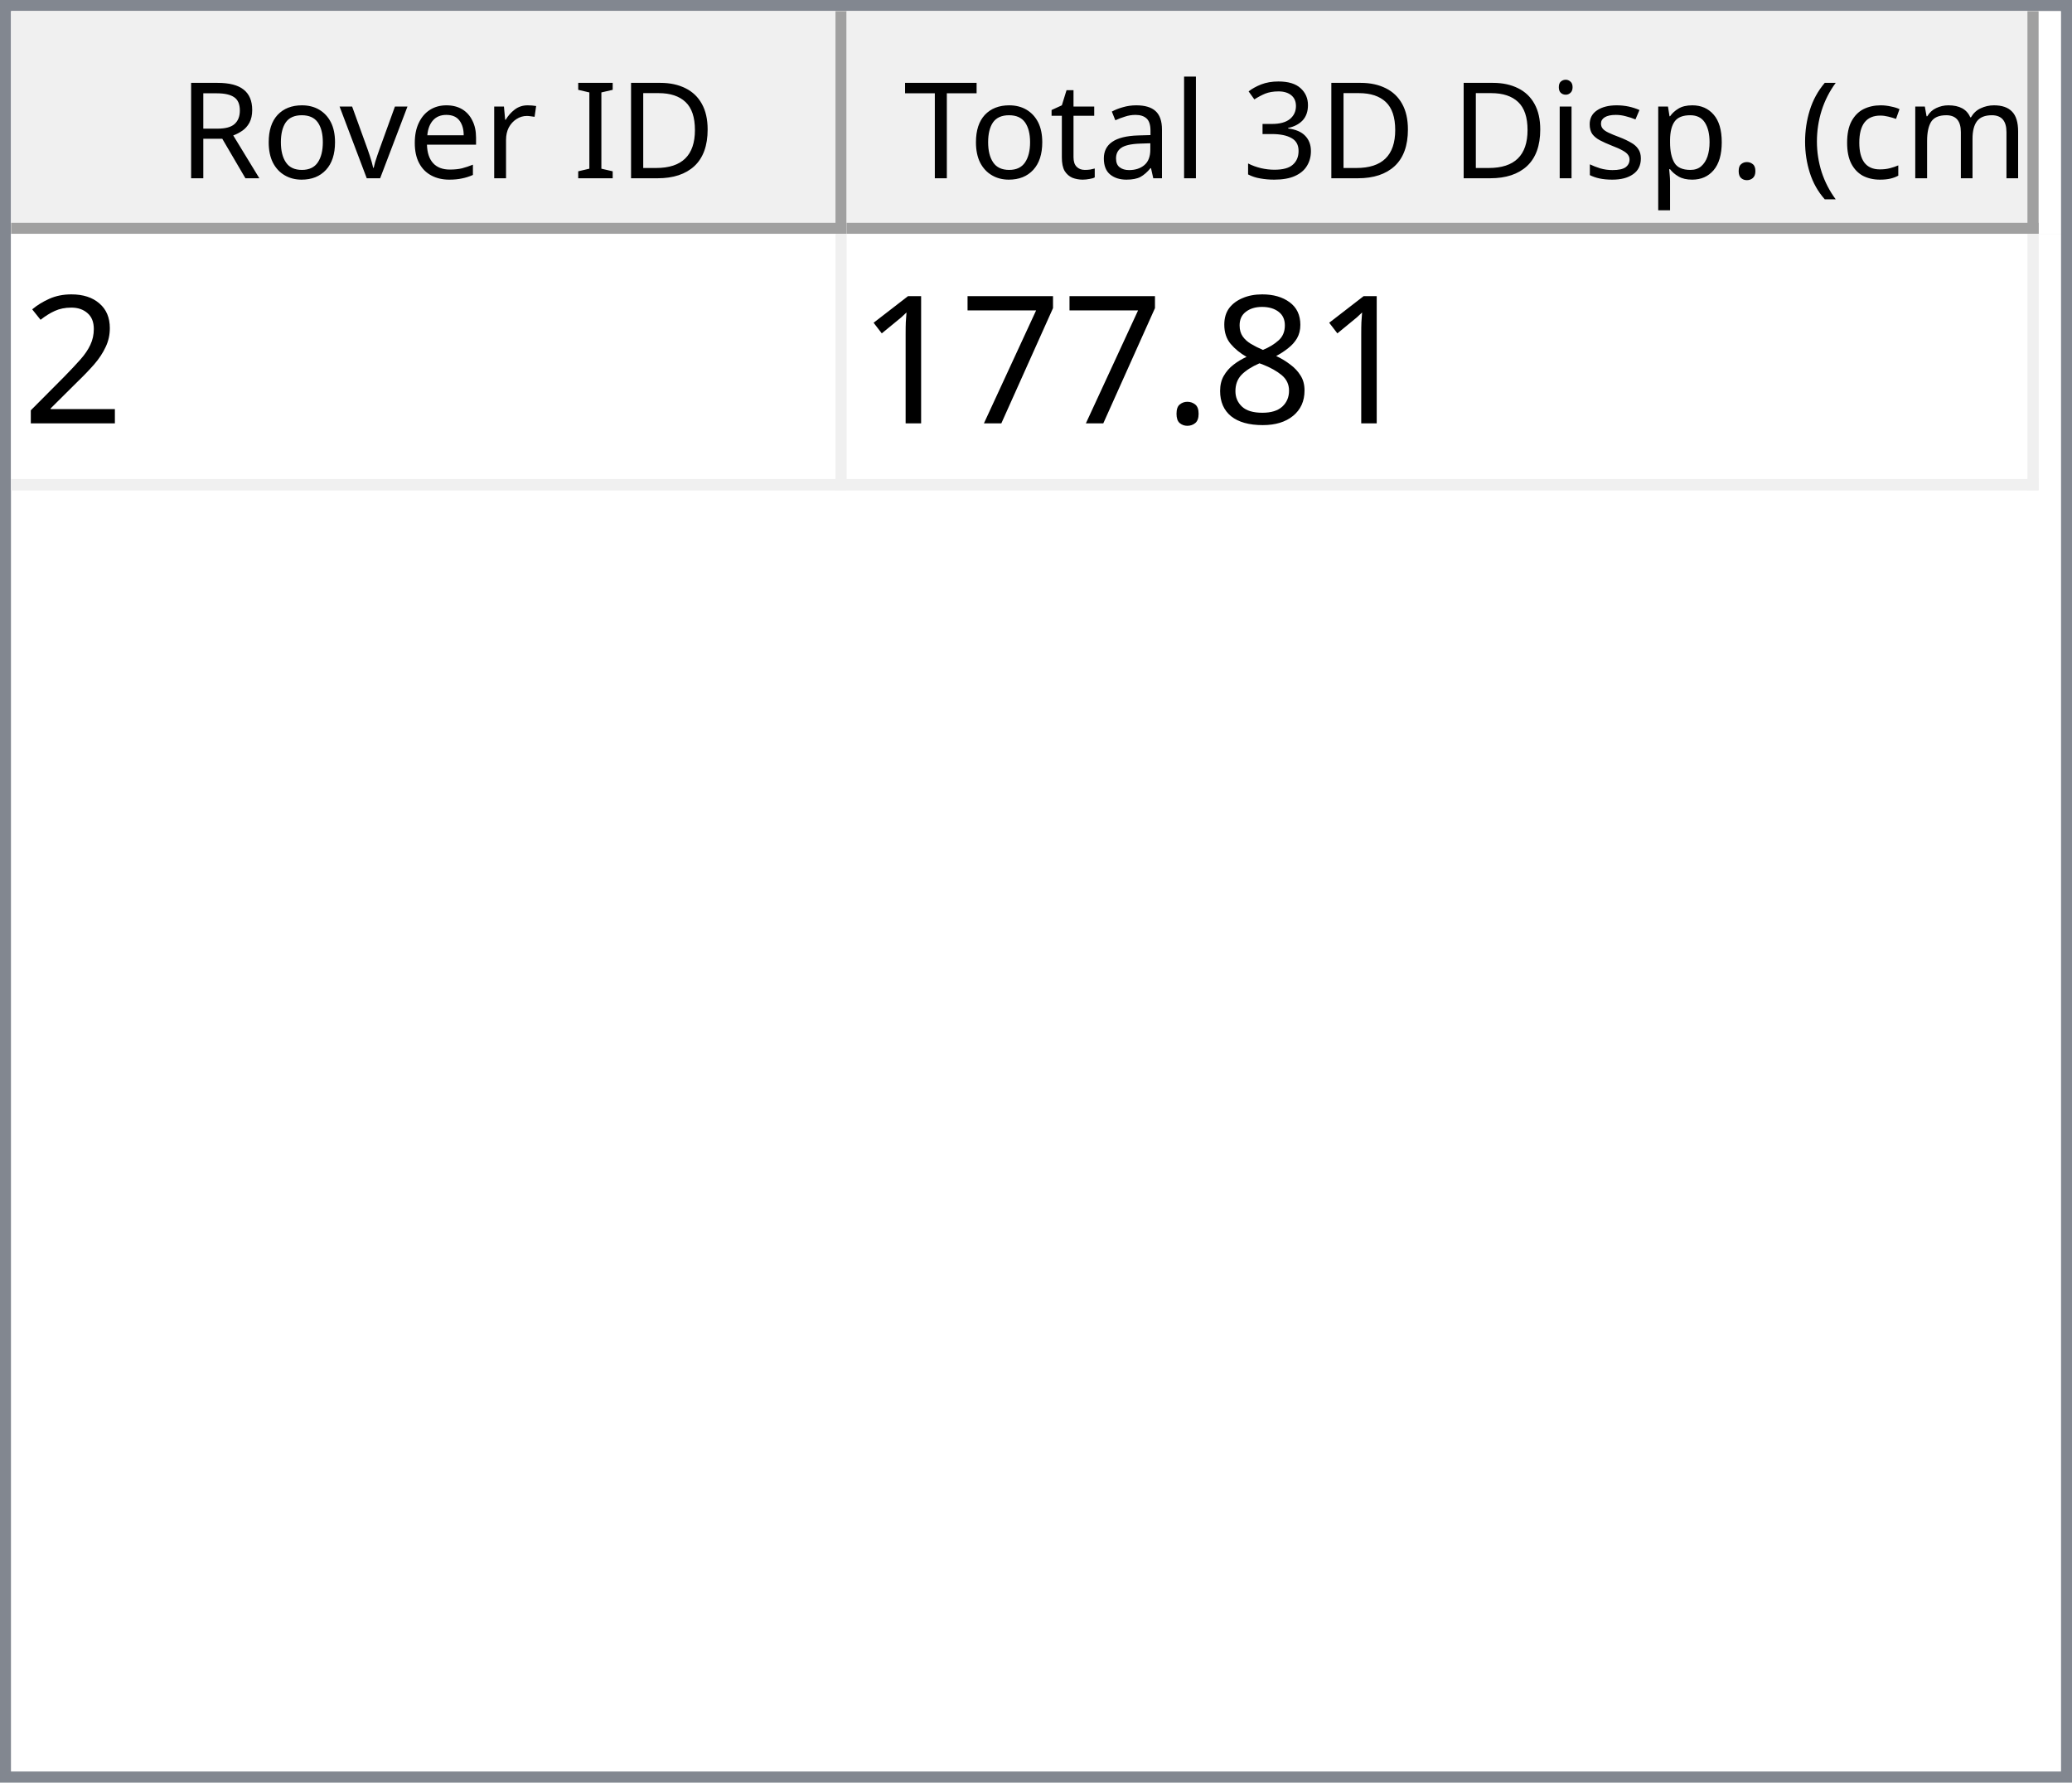
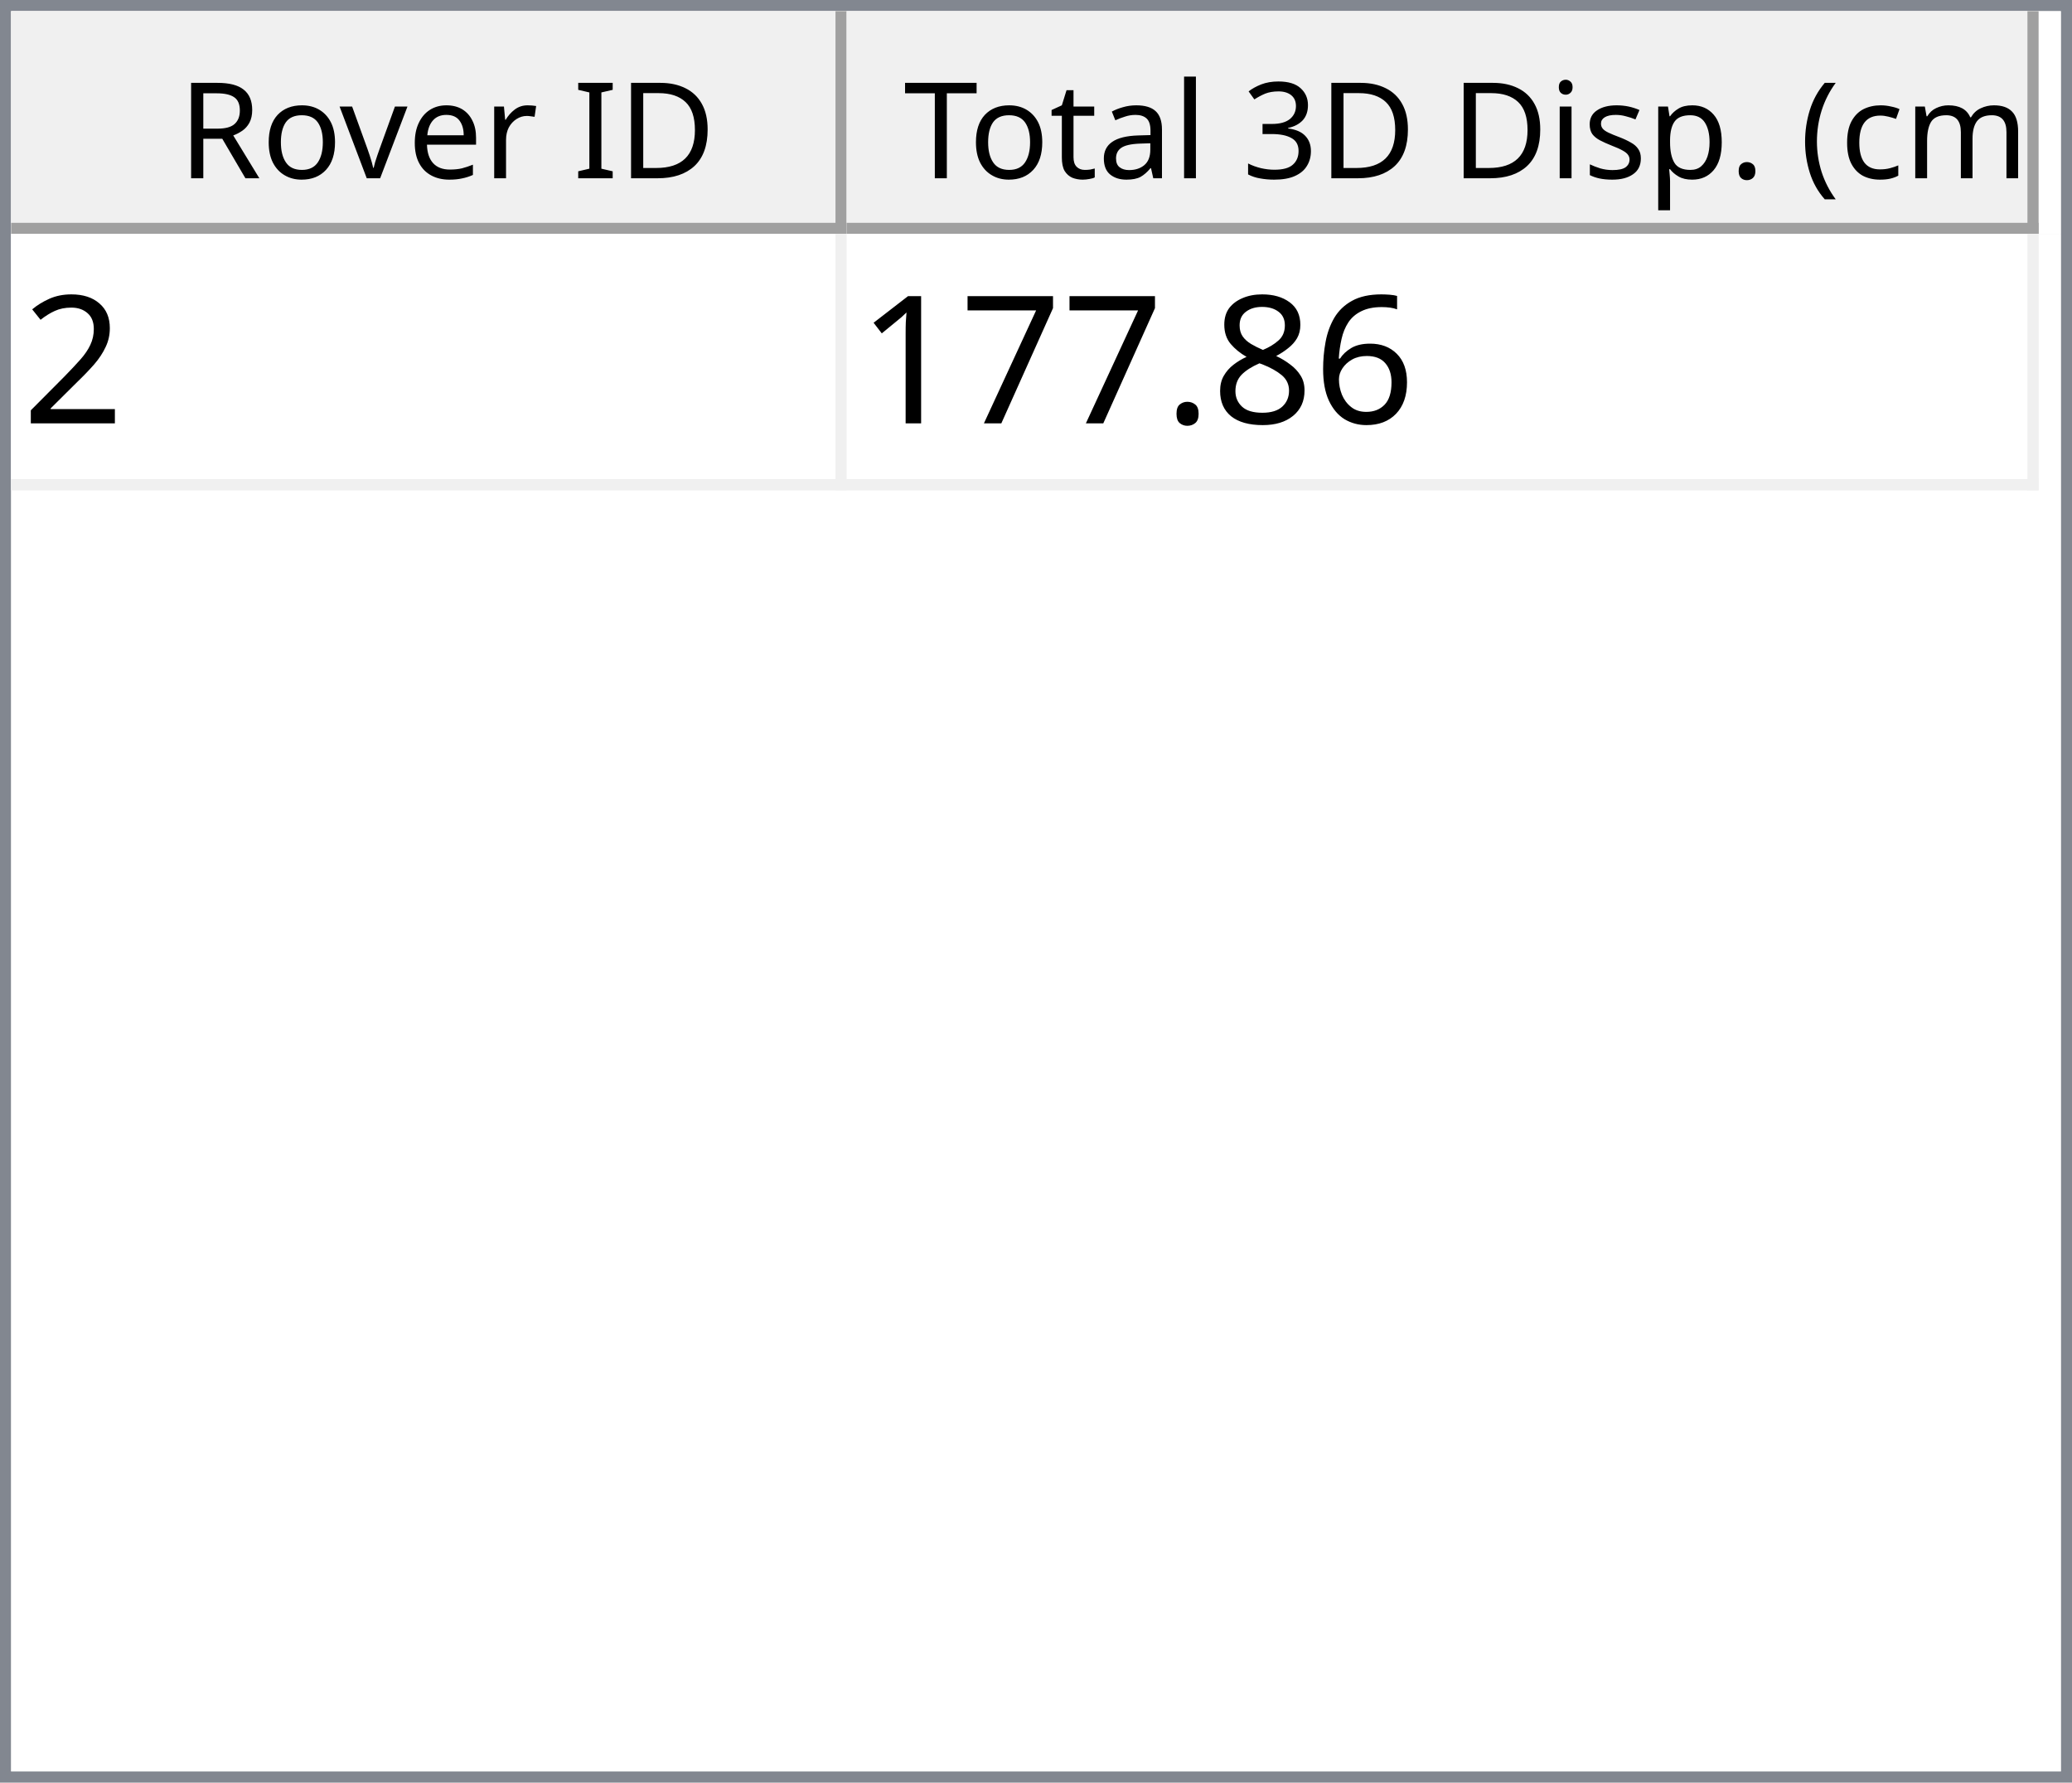
<svg xmlns="http://www.w3.org/2000/svg" style="fill-opacity:1; color-rendering:auto; color-interpolation:auto; text-rendering:auto; stroke:black; stroke-linecap:square; stroke-miterlimit:10; shape-rendering:auto; stroke-opacity:1; fill:black; stroke-dasharray:none; font-weight:normal; stroke-width:1; font-family:'Dialog'; font-style:normal; stroke-linejoin:miter; font-size:12px; stroke-dashoffset:0; image-rendering:auto;" width="186" height="160">
  <defs id="genericDefs" />
  <g>
    <defs id="defs1">
      <clipPath clipPathUnits="userSpaceOnUse" id="clipPath1">
        <path d="M0 0 L186 0 L186 160 L0 160 L0 0 Z" />
      </clipPath>
      <clipPath clipPathUnits="userSpaceOnUse" id="clipPath2">
        <path d="M0 0 L0 160 L186 160 L186 0 Z" />
      </clipPath>
      <clipPath clipPathUnits="userSpaceOnUse" id="clipPath3">
        <path d="M0 0 L0 20 L184 20 L184 0 Z" />
      </clipPath>
      <clipPath clipPathUnits="userSpaceOnUse" id="clipPath4">
        <path d="M0 0 L0 20 L75 20 L75 0 Z" />
      </clipPath>
      <clipPath clipPathUnits="userSpaceOnUse" id="clipPath5">
        <path d="M1 1 L1 19 L74 19 L74 1 Z" />
      </clipPath>
      <clipPath clipPathUnits="userSpaceOnUse" id="clipPath6">
        <path d="M0 0 L0 18 L73 18 L73 0 Z" />
      </clipPath>
      <clipPath clipPathUnits="userSpaceOnUse" id="clipPath7">
        <path d="M-0.5 -0.5 L-0.5 19.5 L74.5 19.5 L74.5 -0.5 Z" />
      </clipPath>
      <clipPath clipPathUnits="userSpaceOnUse" id="clipPath8">
        <path d="M0 0 L0 20 L107 20 L107 0 Z" />
      </clipPath>
      <clipPath clipPathUnits="userSpaceOnUse" id="clipPath9">
        <path d="M1 1 L1 19 L106 19 L106 1 Z" />
      </clipPath>
      <clipPath clipPathUnits="userSpaceOnUse" id="clipPath10">
        <path d="M0 0 L0 18 L105 18 L105 0 Z" />
      </clipPath>
      <clipPath clipPathUnits="userSpaceOnUse" id="clipPath11">
        <path d="M-0.5 -0.5 L-0.5 19.5 L106.5 19.5 L106.5 -0.5 Z" />
      </clipPath>
      <clipPath clipPathUnits="userSpaceOnUse" id="clipPath12">
        <path d="M0 0 L0 138 L184 138 L184 0 Z" />
      </clipPath>
      <clipPath clipPathUnits="userSpaceOnUse" id="clipPath13">
        <path d="M0 0 L0 23 L182 23 L182 0 Z" />
      </clipPath>
      <clipPath clipPathUnits="userSpaceOnUse" id="clipPath14">
        <path d="M-0.5 -0.5 L-0.5 22.5 L181.5 22.5 L181.5 -0.5 Z" />
      </clipPath>
      <clipPath clipPathUnits="userSpaceOnUse" id="clipPath15">
        <path d="M0 0 L0 22 L74 22 L74 0 Z" />
      </clipPath>
      <clipPath clipPathUnits="userSpaceOnUse" id="clipPath16">
        <path d="M0 0 L0 22 L106 22 L106 0 Z" />
      </clipPath>
      <font horiz-adv-x="64.551" id="font1">
        <font-face ascent="107.91" descent="25.098" units-per-em="100" style="font-style:normal; font-family:Segoe UI; font-weight:normal;" />
        <missing-glyph horiz-adv-x="64.551" d="M8.109 0 L8.109 68.266 L56.453 68.266 L56.453 0 L8.109 0 ZM15.328 7.234 L49.219 7.234 L49.219 61.031 L15.328 61.031 L15.328 7.234 Z" />
        <glyph unicode="D" horiz-adv-x="70.117" d="M9.188 0 L9.188 70.016 L28.516 70.016 Q65.531 70.016 65.531 35.891 Q65.531 19.672 55.25 9.836 Q44.969 0 27.734 0 L9.188 0 ZM17.391 62.594 L17.391 7.422 L27.828 7.422 Q41.609 7.422 49.273 14.797 Q56.938 22.172 56.938 35.688 Q56.938 62.594 28.328 62.594 L17.391 62.594 Z" />
        <glyph unicode="I" horiz-adv-x="26.611" d="M17.391 0 L9.188 0 L9.188 70.016 L17.391 70.016 L17.391 0 Z" />
        <glyph unicode=" " horiz-adv-x="27.393" d="" />
        <glyph unicode="r" horiz-adv-x="34.766" d="M34.188 41.891 Q32.078 43.5 28.125 43.5 Q23 43.5 19.555 38.672 Q16.109 33.844 16.109 25.484 L16.109 0 L8.109 0 L8.109 50 L16.109 50 L16.109 39.703 L16.312 39.703 Q18.016 44.969 21.531 47.922 Q25.047 50.875 29.391 50.875 Q32.516 50.875 34.188 50.203 L34.188 41.891 Z" />
        <glyph unicode="e" horiz-adv-x="52.295" d="M48.297 23 L12.984 23 Q13.188 14.656 17.484 10.109 Q21.781 5.562 29.297 5.562 Q37.75 5.562 44.828 11.141 L44.828 3.609 Q38.234 -1.172 27.391 -1.172 Q16.797 -1.172 10.742 5.641 Q4.688 12.453 4.688 24.812 Q4.688 36.469 11.305 43.82 Q17.922 51.172 27.734 51.172 Q37.547 51.172 42.922 44.828 Q48.297 38.484 48.297 27.203 L48.297 23 ZM40.094 29.781 Q40.047 36.719 36.75 40.578 Q33.453 44.438 27.594 44.438 Q21.922 44.438 17.969 40.383 Q14.016 36.328 13.094 29.781 L40.094 29.781 Z" />
        <glyph unicode="v" horiz-adv-x="47.9" d="M47.406 50 L27.484 0 L19.625 0 L0.688 50 L9.469 50 L22.172 13.672 Q23.578 9.672 23.922 6.688 L24.125 6.688 Q24.609 10.453 25.688 13.484 L38.969 50 L47.406 50 Z" />
        <glyph unicode="o" horiz-adv-x="58.594" d="M29 -1.172 Q17.922 -1.172 11.305 5.836 Q4.688 12.844 4.688 24.422 Q4.688 37.016 11.57 44.094 Q18.453 51.172 30.172 51.172 Q41.359 51.172 47.633 44.289 Q53.906 37.406 53.906 25.203 Q53.906 13.234 47.141 6.031 Q40.375 -1.172 29 -1.172 ZM29.594 44.438 Q21.875 44.438 17.383 39.188 Q12.891 33.938 12.891 24.703 Q12.891 15.828 17.43 10.695 Q21.969 5.562 29.594 5.562 Q37.359 5.562 41.531 10.594 Q45.703 15.625 45.703 24.906 Q45.703 34.281 41.531 39.359 Q37.359 44.438 29.594 44.438 Z" />
        <glyph unicode="R" horiz-adv-x="59.814" d="M59.375 0 L49.609 0 L37.891 19.625 Q36.281 22.359 34.766 24.289 Q33.25 26.219 31.664 27.438 Q30.078 28.656 28.25 29.219 Q26.422 29.781 24.125 29.781 L17.391 29.781 L17.391 0 L9.188 0 L9.188 70.016 L30.078 70.016 Q34.672 70.016 38.555 68.867 Q42.438 67.719 45.289 65.375 Q48.141 63.031 49.758 59.547 Q51.375 56.062 51.375 51.375 Q51.375 47.703 50.273 44.656 Q49.172 41.609 47.148 39.211 Q45.125 36.812 42.266 35.133 Q39.406 33.453 35.844 32.516 L35.844 32.328 Q37.594 31.547 38.891 30.547 Q40.188 29.547 41.359 28.18 Q42.531 26.812 43.68 25.078 Q44.828 23.344 46.234 21.047 L59.375 0 ZM17.391 62.594 L17.391 37.203 L28.516 37.203 Q31.594 37.203 34.203 38.133 Q36.812 39.062 38.719 40.797 Q40.625 42.531 41.703 45.047 Q42.781 47.562 42.781 50.688 Q42.781 56.297 39.141 59.445 Q35.5 62.594 28.609 62.594 L17.391 62.594 Z" />
        <glyph unicode=")" horiz-adv-x="30.176" d="M8.297 -15.922 L1.172 -15.922 Q16.406 2.344 16.406 26.812 Q16.406 51.469 1.078 70.016 L8.297 70.016 Q23.531 52.156 23.531 26.703 Q23.531 1.375 8.297 -15.922 Z" />
        <glyph unicode="m" horiz-adv-x="86.133" d="M79.109 0 L71.094 0 L71.094 28.719 Q71.094 37.016 68.531 40.727 Q65.969 44.438 59.906 44.438 Q54.781 44.438 51.195 39.75 Q47.609 35.062 47.609 28.516 L47.609 0 L39.594 0 L39.594 29.688 Q39.594 44.438 28.219 44.438 Q22.953 44.438 19.531 40.016 Q16.109 35.594 16.109 28.516 L16.109 0 L8.109 0 L8.109 50 L16.109 50 L16.109 42.094 L16.312 42.094 Q21.625 51.172 31.844 51.172 Q36.969 51.172 40.773 48.312 Q44.578 45.453 46 40.828 Q51.562 51.172 62.594 51.172 Q79.109 51.172 79.109 30.812 L79.109 0 Z" />
        <glyph unicode="c" horiz-adv-x="46.191" d="M42.188 2.297 Q36.422 -1.172 28.516 -1.172 Q17.828 -1.172 11.258 5.789 Q4.688 12.75 4.688 23.828 Q4.688 36.188 11.766 43.68 Q18.844 51.172 30.672 51.172 Q37.25 51.172 42.281 48.734 L42.281 40.531 Q36.719 44.438 30.375 44.438 Q22.703 44.438 17.797 38.945 Q12.891 33.453 12.891 24.516 Q12.891 15.719 17.508 10.641 Q22.125 5.562 29.891 5.562 Q36.422 5.562 42.188 9.906 L42.188 2.297 Z" />
        <glyph unicode="(" horiz-adv-x="30.176" d="M29.109 -15.922 L21.969 -15.922 Q6.844 1.375 6.844 26.703 Q6.844 52.156 21.969 70.016 L29.203 70.016 Q13.875 51.469 13.875 26.812 Q13.875 2.344 29.109 -15.922 Z" />
        <glyph unicode="." horiz-adv-x="21.68" d="M10.891 -1.078 Q8.641 -1.078 7.055 0.539 Q5.469 2.156 5.469 4.391 Q5.469 6.641 7.055 8.273 Q8.641 9.906 10.891 9.906 Q13.188 9.906 14.797 8.273 Q16.406 6.641 16.406 4.391 Q16.406 2.156 14.797 0.539 Q13.188 -1.078 10.891 -1.078 Z" />
        <glyph unicode="p" horiz-adv-x="58.789" d="M16.312 7.234 L16.109 7.234 L16.109 -23 L8.109 -23 L8.109 50 L16.109 50 L16.109 41.219 L16.312 41.219 Q22.219 51.172 33.594 51.172 Q43.266 51.172 48.688 44.461 Q54.109 37.75 54.109 26.469 Q54.109 13.922 48 6.375 Q41.891 -1.172 31.297 -1.172 Q21.578 -1.172 16.312 7.234 ZM16.109 27.391 L16.109 20.406 Q16.109 14.203 20.141 9.883 Q24.172 5.562 30.375 5.562 Q37.641 5.562 41.773 11.133 Q45.906 16.703 45.906 26.609 Q45.906 34.969 42.047 39.703 Q38.188 44.438 31.594 44.438 Q24.609 44.438 20.359 39.578 Q16.109 34.719 16.109 27.391 Z" />
        <glyph unicode="s" horiz-adv-x="42.432" d="M5.078 1.812 L5.078 10.406 Q11.625 5.562 19.484 5.562 Q30.031 5.562 30.031 12.594 Q30.031 14.594 29.125 15.992 Q28.219 17.391 26.68 18.461 Q25.141 19.531 23.07 20.383 Q21 21.234 18.609 22.172 Q15.281 23.484 12.766 24.828 Q10.25 26.172 8.57 27.859 Q6.891 29.547 6.031 31.695 Q5.172 33.844 5.172 36.719 Q5.172 40.234 6.789 42.945 Q8.406 45.656 11.086 47.484 Q13.766 49.312 17.211 50.242 Q20.656 51.172 24.312 51.172 Q30.812 51.172 35.938 48.922 L35.938 40.828 Q30.422 44.438 23.25 44.438 Q21 44.438 19.195 43.922 Q17.391 43.406 16.094 42.477 Q14.797 41.547 14.086 40.258 Q13.375 38.969 13.375 37.406 Q13.375 35.453 14.086 34.133 Q14.797 32.812 16.164 31.789 Q17.531 30.766 19.484 29.938 Q21.438 29.109 23.922 28.125 Q27.25 26.859 29.883 25.516 Q32.516 24.172 34.375 22.484 Q36.234 20.797 37.234 18.602 Q38.234 16.406 38.234 13.375 Q38.234 9.672 36.602 6.938 Q34.969 4.203 32.234 2.398 Q29.5 0.594 25.93 -0.289 Q22.359 -1.172 18.453 -1.172 Q10.75 -1.172 5.078 1.812 Z" />
        <glyph unicode="i" horiz-adv-x="24.219" d="M12.203 62.703 Q10.062 62.703 8.547 64.164 Q7.031 65.625 7.031 67.875 Q7.031 70.125 8.547 71.609 Q10.062 73.094 12.203 73.094 Q14.406 73.094 15.945 71.609 Q17.484 70.125 17.484 67.875 Q17.484 65.719 15.945 64.211 Q14.406 62.703 12.203 62.703 ZM16.109 0 L8.109 0 L8.109 50 L16.109 50 L16.109 0 Z" />
        <glyph unicode="3" horiz-adv-x="53.906" d="M46.531 19.828 Q46.531 15.094 44.75 11.211 Q42.969 7.328 39.719 4.57 Q36.469 1.812 31.93 0.297 Q27.391 -1.219 21.922 -1.219 Q11.922 -1.219 6 2.594 L6 11.188 Q13.094 5.609 22.219 5.609 Q25.875 5.609 28.828 6.539 Q31.781 7.469 33.906 9.227 Q36.031 10.984 37.18 13.477 Q38.328 15.969 38.328 19.094 Q38.328 32.812 18.797 32.812 L12.984 32.812 L12.984 39.594 L18.5 39.594 Q35.797 39.594 35.797 52.484 Q35.797 64.406 22.609 64.406 Q15.188 64.406 8.688 59.422 L8.688 67.188 Q15.375 71.188 24.609 71.188 Q29 71.188 32.57 69.969 Q36.141 68.75 38.68 66.555 Q41.219 64.359 42.609 61.281 Q44 58.203 44 54.5 Q44 40.672 30.031 36.719 L30.031 36.531 Q33.594 36.141 36.625 34.797 Q39.656 33.453 41.852 31.305 Q44.047 29.156 45.289 26.25 Q46.531 23.344 46.531 19.828 Z" />
        <glyph unicode="l" horiz-adv-x="24.219" d="M16.109 0 L8.109 0 L8.109 74.031 L16.109 74.031 L16.109 0 Z" />
        <glyph unicode="a" horiz-adv-x="50.879" d="M43.891 0 L35.891 0 L35.891 7.812 L35.688 7.812 Q30.469 -1.172 20.312 -1.172 Q12.844 -1.172 8.617 2.781 Q4.391 6.734 4.391 13.281 Q4.391 27.297 20.906 29.594 L35.891 31.688 Q35.891 44.438 25.594 44.438 Q16.547 44.438 9.281 38.281 L9.281 46.484 Q16.656 51.172 26.266 51.172 Q43.891 51.172 43.891 32.516 L43.891 0 ZM35.891 25.297 L23.828 23.641 Q18.266 22.859 15.43 20.875 Q12.594 18.891 12.594 13.875 Q12.594 10.203 15.211 7.883 Q17.828 5.562 22.172 5.562 Q28.125 5.562 32.008 9.742 Q35.891 13.922 35.891 20.312 L35.891 25.297 Z" />
        <glyph unicode="t" horiz-adv-x="33.887" d="M31.297 0.484 Q28.469 -1.078 23.828 -1.078 Q10.688 -1.078 10.688 13.578 L10.688 43.172 L2.094 43.172 L2.094 50 L10.688 50 L10.688 62.203 L18.703 64.797 L18.703 50 L31.297 50 L31.297 43.172 L18.703 43.172 L18.703 14.984 Q18.703 9.969 20.414 7.82 Q22.125 5.672 26.078 5.672 Q29.109 5.672 31.297 7.328 L31.297 0.484 Z" />
        <glyph unicode="T" horiz-adv-x="52.393" d="M50.594 62.594 L30.375 62.594 L30.375 0 L22.172 0 L22.172 62.594 L2 62.594 L2 70.016 L50.594 70.016 L50.594 62.594 Z" />
      </font>
      <font horiz-adv-x="75.0" id="font2">
        <font-face ascent="100.537" descent="21.973" units-per-em="100" style="font-style:normal; font-family:sans-serif; font-weight:normal;" />
        <missing-glyph horiz-adv-x="75.0" d="M12.5 0 L12.5 62.5 L62.5 62.5 L62.5 0 L12.5 0 ZM14.062 1.562 L60.938 1.562 L60.938 60.938 L14.062 60.938 L14.062 1.562 Z" />
        <glyph unicode="2" horiz-adv-x="55.615" d="M50.344 8.453 L50.344 0 L3.031 0 Q2.938 3.172 4.047 6.109 Q5.859 10.938 9.836 15.625 Q13.812 20.312 21.344 26.469 Q33.016 36.031 37.117 41.625 Q41.219 47.219 41.219 52.203 Q41.219 57.422 37.477 61.008 Q33.734 64.594 27.734 64.594 Q21.391 64.594 17.578 60.789 Q13.766 56.984 13.719 50.25 L4.688 51.172 Q5.609 61.281 11.664 66.578 Q17.719 71.875 27.938 71.875 Q38.234 71.875 44.242 66.164 Q50.25 60.453 50.25 52 Q50.25 47.703 48.492 43.555 Q46.734 39.406 42.656 34.812 Q38.578 30.219 29.109 22.219 Q21.188 15.578 18.945 13.211 Q16.703 10.844 15.234 8.453 L50.344 8.453 Z" />
+         <glyph unicode="6" horiz-adv-x="55.615" d="M49.75 54.047 L41.016 53.375 Q39.844 58.547 37.703 60.891 Q34.125 64.656 28.906 64.656 Q24.703 64.656 21.531 62.312 Q17.391 59.281 14.992 53.469 Q12.594 47.656 12.5 36.922 Q15.672 41.75 20.266 44.094 Q24.859 46.438 29.891 46.438 Q38.672 46.438 44.852 39.969 Q51.031 33.5 51.031 23.25 Q51.031 16.5 48.125 10.719 Q45.219 4.938 40.141 1.859 Q35.062 -1.219 28.609 -1.219 Q17.625 -1.219 10.695 6.859 Q3.766 14.938 3.766 33.5 Q3.766 54.25 11.422 63.672 Q18.109 71.875 29.438 71.875 Q37.891 71.875 43.289 67.141 Q48.688 62.406 49.75 54.047 ZM13.875 23.188 Q13.875 18.656 15.797 14.508 Q17.719 10.359 21.188 8.18 Q24.656 6 28.469 6 Q34.031 6 38.039 10.492 Q42.047 14.984 42.047 22.703 Q42.047 30.125 38.086 34.398 Q34.125 38.672 28.125 38.672 Q22.172 38.672 18.023 34.398 Q13.875 30.125 13.875 23.188 Z" />
        <glyph unicode="8" horiz-adv-x="55.615" d="M17.672 38.812 Q12.203 40.828 9.57 44.539 Q6.938 48.25 6.938 53.422 Q6.938 61.234 12.555 66.555 Q18.172 71.875 27.484 71.875 Q36.859 71.875 42.578 66.43 Q48.297 60.984 48.297 53.172 Q48.297 48.188 45.68 44.508 Q43.062 40.828 37.75 38.812 Q44.344 36.672 47.781 31.883 Q51.219 27.094 51.219 20.453 Q51.219 11.281 44.727 5.031 Q38.234 -1.219 27.641 -1.219 Q17.047 -1.219 10.547 5.055 Q4.047 11.328 4.047 20.703 Q4.047 27.688 7.594 32.398 Q11.141 37.109 17.672 38.812 ZM15.922 53.719 Q15.922 48.641 19.195 45.414 Q22.469 42.188 27.688 42.188 Q32.766 42.188 36.016 45.383 Q39.266 48.578 39.266 53.219 Q39.266 58.062 35.914 61.359 Q32.562 64.656 27.594 64.656 Q22.562 64.656 19.242 61.43 Q15.922 58.203 15.922 53.719 ZM13.094 20.656 Q13.094 16.891 14.875 13.375 Q16.656 9.859 20.172 7.93 Q23.688 6 27.734 6 Q34.031 6 38.133 10.055 Q42.234 14.109 42.234 20.359 Q42.234 26.703 38.016 30.859 Q33.797 35.016 27.438 35.016 Q21.234 35.016 17.164 30.914 Q13.094 26.812 13.094 20.656 Z" />
        <glyph unicode="." horiz-adv-x="27.783" d="M9.078 0 L9.078 10.016 L19.094 10.016 L19.094 0 L9.078 0 Z" />
        <glyph unicode="7" horiz-adv-x="55.615" d="M4.734 62.203 L4.734 70.656 L51.078 70.656 L51.078 63.812 Q44.234 56.547 37.523 44.484 Q30.812 32.422 27.156 19.672 Q24.516 10.688 23.781 0 L14.75 0 Q14.891 8.453 18.062 20.414 Q21.234 32.375 27.172 43.484 Q33.109 54.594 39.797 62.203 L4.734 62.203 Z" />
        <glyph unicode="1" horiz-adv-x="55.615" d="M37.25 0 L28.469 0 L28.469 56 Q25.297 52.984 20.141 49.953 Q14.984 46.922 10.891 45.406 L10.891 53.906 Q18.266 57.375 23.781 62.305 Q29.297 67.234 31.594 71.875 L37.25 71.875 L37.25 0 Z" />
      </font>
    </defs>
    <g style="fill:white; stroke:white;">
      <rect x="0" y="0" width="186" style="clip-path:url(#clipPath1); stroke:none;" height="160" />
    </g>
    <g style="fill:white; text-rendering:optimizeSpeed; color-rendering:optimizeSpeed; image-rendering:optimizeSpeed; shape-rendering:crispEdges; stroke:white; color-interpolation:sRGB;">
      <rect x="0" width="186" height="160" y="0" style="stroke:none;" />
      <path style="stroke:none;" d="M0 160 L186 160 L186 0 L0 0 Z" />
    </g>
    <g style="fill:rgb(240,240,240); font-family:'Segoe UI'; stroke:rgb(240,240,240);">
      <rect x="0" y="0" width="186" style="clip-path:url(#clipPath2); stroke:none;" height="160" />
    </g>
    <g style="fill:rgb(130,135,144); font-family:'Segoe UI'; stroke:rgb(130,135,144);">
      <path d="M0 0 L186 0 L186 160 L0 160 L0 0 ZM1 1 L185 1 L185 159 L1 159 L1 1 Z" style="fill-rule:evenodd; clip-path:url(#clipPath2); stroke:none;" />
    </g>
    <g style="fill:white; font-family:'Segoe UI'; stroke:white;" transform="translate(1,1)">
      <rect x="0" y="0" width="184" style="clip-path:url(#clipPath3); stroke:none;" height="20" />
    </g>
    <g style="fill:rgb(240,240,240); font-family:'Segoe UI'; stroke:rgb(240,240,240);" transform="translate(1,1)">
      <rect x="0" y="0" width="75" style="clip-path:url(#clipPath4); stroke:none;" height="20" />
    </g>
    <g style="font-family:'Segoe UI';" transform="translate(2,2)">
      <text x="14" xml:space="preserve" y="14" style="clip-path:url(#clipPath6); stroke:none;">Rover ID</text>
    </g>
    <g style="fill:rgb(160,160,160); font-family:'Segoe UI'; stroke:rgb(160,160,160); stroke-linejoin:bevel;" transform="translate(1.5,1.5)">
      <line x1="74" x2="74" y1="0" style="fill:none; clip-path:url(#clipPath7);" y2="19" />
    </g>
    <g style="fill:rgb(160,160,160); font-family:'Segoe UI'; stroke:rgb(160,160,160); stroke-linejoin:bevel;" transform="matrix(1,0,0,1,1,1) translate(0.5,0.5)">
      <line x1="0" x2="74" y1="19" style="fill:none; clip-path:url(#clipPath7);" y2="19" />
    </g>
    <g style="fill:rgb(240,240,240); font-family:'Segoe UI'; stroke:rgb(240,240,240);" transform="translate(76,1)">
      <rect x="0" y="0" width="107" style="clip-path:url(#clipPath8); stroke:none;" height="20" />
    </g>
    <g style="font-family:'Segoe UI';" transform="translate(77,2)">
      <text x="1" xml:space="preserve" y="14" style="clip-path:url(#clipPath10); stroke:none;"> Total 3D Disp. (cm)</text>
    </g>
    <g style="fill:rgb(160,160,160); font-family:'Segoe UI'; stroke:rgb(160,160,160); stroke-linejoin:bevel;" transform="translate(76.5,1.5)">
      <line x1="106" x2="106" y1="0" style="fill:none; clip-path:url(#clipPath11);" y2="19" />
    </g>
    <g style="fill:rgb(160,160,160); font-family:'Segoe UI'; stroke:rgb(160,160,160); stroke-linejoin:bevel;" transform="matrix(1,0,0,1,76,1) translate(0.5,0.5)">
      <line x1="0" x2="106" y1="19" style="fill:none; clip-path:url(#clipPath11);" y2="19" />
    </g>
    <g style="fill:white; font-family:'Segoe UI'; stroke:white;" transform="translate(1,21)">
      <rect x="0" y="0" width="184" style="clip-path:url(#clipPath12); stroke:none;" height="138" />
    </g>
    <g style="fill:rgb(240,240,240); font-size:16px; font-family:sans-serif; stroke:rgb(240,240,240);" transform="translate(1,21)">
      <rect x="0" y="0" width="182" style="clip-path:url(#clipPath13); stroke:none;" height="23" />
      <line transform="translate(0.5,0.5)" x1="0" x2="181" y1="22" style="clip-path:url(#clipPath14); fill:none; stroke-linejoin:bevel;" y2="22" />
    </g>
    <g transform="matrix(1,0,0,1,1,21) translate(0.5,0.5)" style="fill:rgb(240,240,240); font-size:16px; font-family:sans-serif; stroke:rgb(240,240,240); stroke-linejoin:bevel;">
      <line x1="74" x2="74" y1="0" style="fill:none; clip-path:url(#clipPath14);" y2="22" />
    </g>
    <g transform="matrix(1,0,0,1,1,21) translate(0.5,0.5)" style="fill:rgb(240,240,240); font-size:16px; font-family:sans-serif; stroke:rgb(240,240,240); stroke-linejoin:bevel;">
      <line x1="181" x2="181" y1="0" style="fill:none; clip-path:url(#clipPath14);" y2="22" />
    </g>
    <g style="fill:white; font-size:16px; font-family:sans-serif; stroke:white;" transform="matrix(1,0,0,1,1,21)">
      <rect x="0" y="0" width="74" style="clip-path:url(#clipPath15); stroke:none;" height="22" />
      <text x="1" y="17" style="fill:black; clip-path:url(#clipPath15); stroke:none;" xml:space="preserve">2</text>
    </g>
    <g style="fill:white; font-size:16px; font-family:sans-serif; stroke:white;" transform="matrix(1,0,0,1,1,21) translate(75,0)">
      <rect x="0" y="0" width="106" style="clip-path:url(#clipPath16); stroke:none;" height="22" />
-       <text x="1" y="17" style="fill:black; clip-path:url(#clipPath16); stroke:none;" xml:space="preserve">177.81</text>
+       <text x="1" y="17" style="fill:black; clip-path:url(#clipPath16); stroke:none;" xml:space="preserve">177.86</text>
    </g>
  </g>
</svg>
